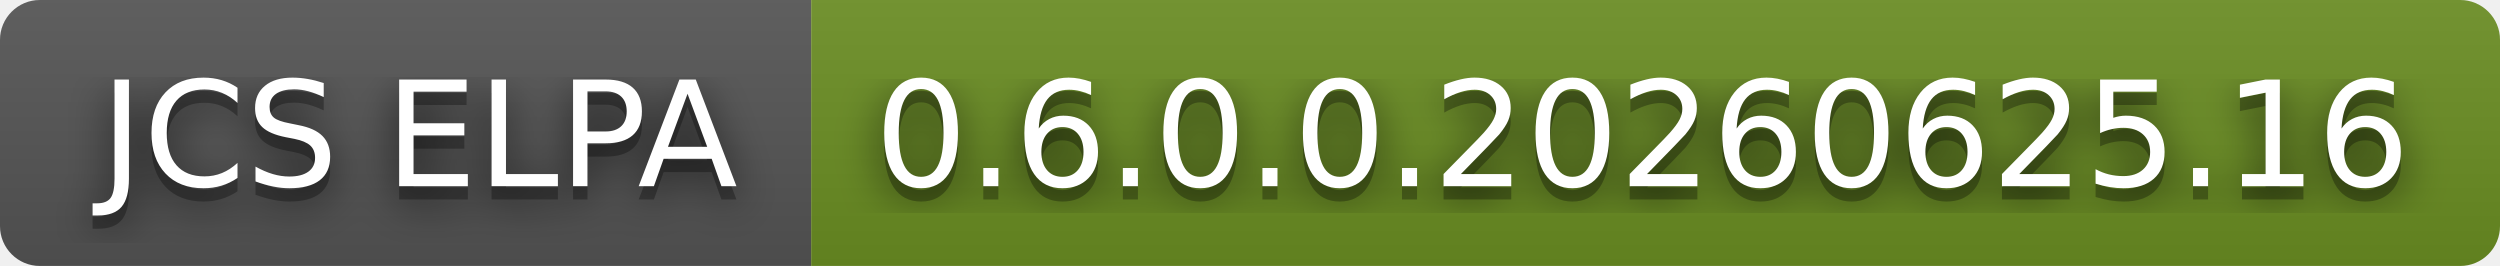
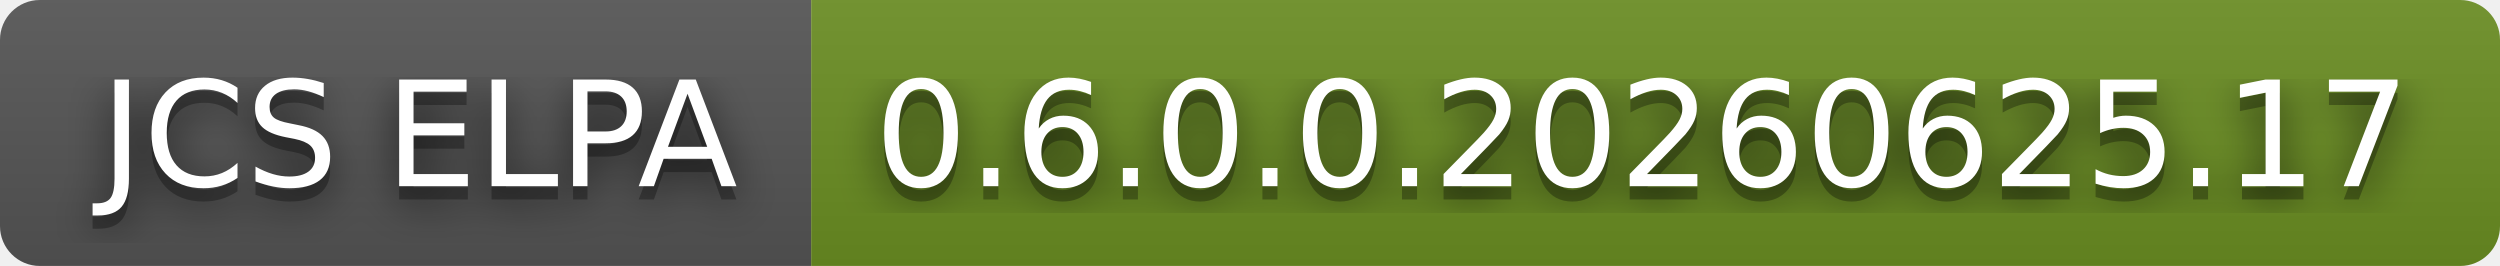
- <svg xmlns="http://www.w3.org/2000/svg" width="188" height="20" role="img" aria-label="JCS ELPA: 0.6.0.0.20260625.16">
+ <svg xmlns="http://www.w3.org/2000/svg" width="188" height="20" role="img" aria-label="JCS ELPA: 0.6.0.0.20260625.17">
  <filter id="blur">
    <feGaussianBlur stdDeviation="16" />
  </filter>
  <linearGradient id="s" x2="0" y2="100%">
    <stop offset="0" stop-color="#bbb" stop-opacity=".1" />
    <stop offset="1" stop-opacity=".1" />
  </linearGradient>
  <clipPath id="r">
    <rect width="188" height="20" rx="3" />
  </clipPath>
  <g clip-path="url(#r)">
    <rect width="61" height="20" fill="#555" />
    <rect x="61" width="127" height="20" fill="#6b8e23" />
    <rect width="188" height="20" fill="url(#s)" />
  </g>
  <g fill="#fff" text-anchor="middle" font-family="Verdana,Geneva,DejaVu Sans,sans-serif" text-rendering="geometricPrecision" font-size="110">
    <g transform="scale(.1)">
      <g aria-hidden="true" fill="#010101">
        <text x="315" y="150" fill-opacity=".8" filter="url(#blur)" textLength="510">JCS ELPA</text>
        <text x="315" y="150" fill-opacity=".3" textLength="510">JCS ELPA</text>
      </g>
      <text x="315" y="140" textLength="510">JCS ELPA</text>
    </g>
    <g transform="scale(.1)">
      <g aria-hidden="true" fill="#010101">
-         <text x="1235" y="150" fill-opacity=".8" filter="url(#blur)" textLength="1170">0.6.0.0.20260625.16</text>
-         <text x="1235" y="150" fill-opacity=".3" textLength="1170">0.6.0.0.20260625.16</text>
+         <text x="1235" y="150" fill-opacity=".8" filter="url(#blur)" textLength="1170">0.6.0.0.20260625.17</text>
+         <text x="1235" y="150" fill-opacity=".3" textLength="1170">0.6.0.0.20260625.17</text>
      </g>
-       <text x="1235" y="140" textLength="1170">0.6.0.0.20260625.16</text>
+       <text x="1235" y="140" textLength="1170">0.6.0.0.20260625.17</text>
    </g>
  </g>
</svg>
